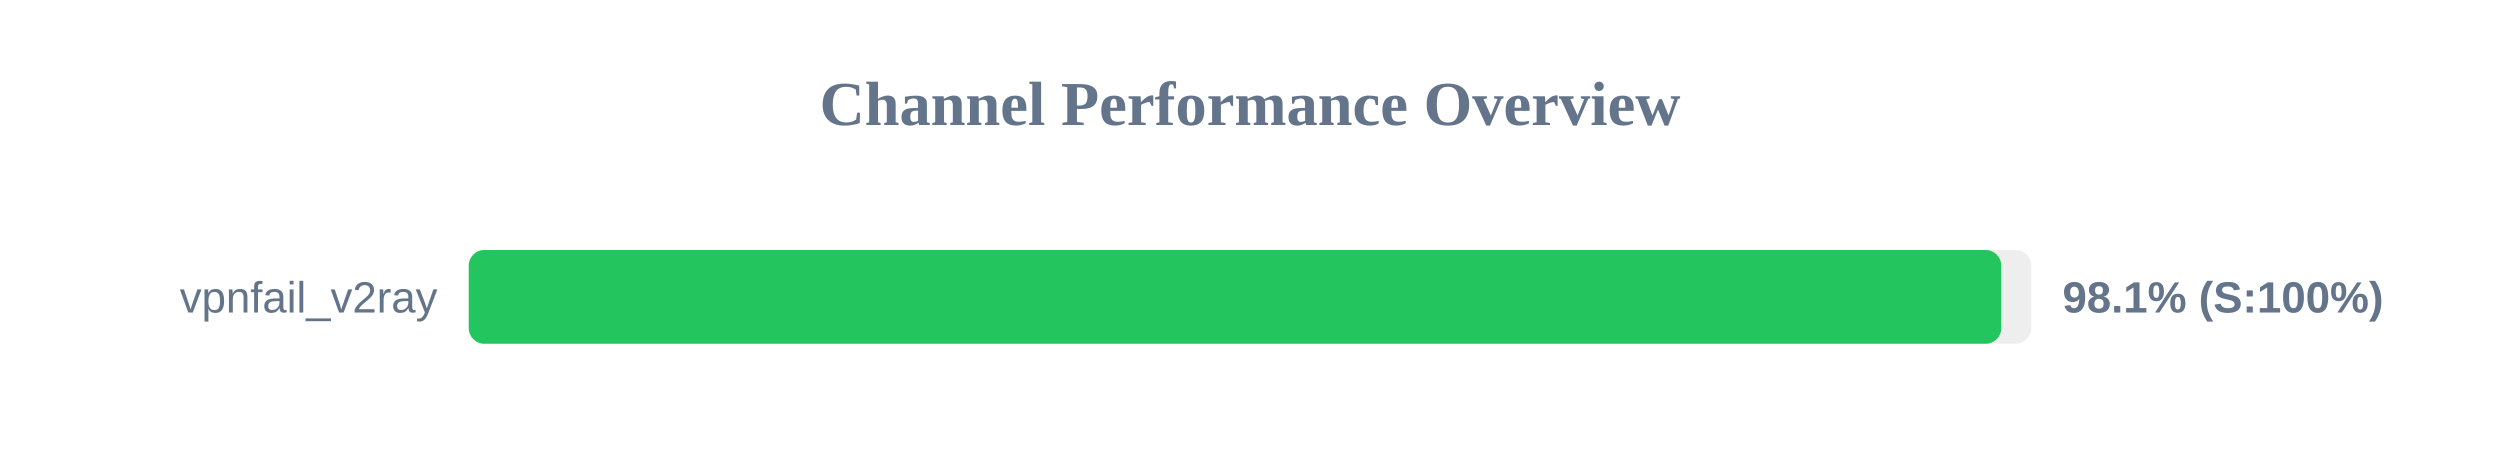
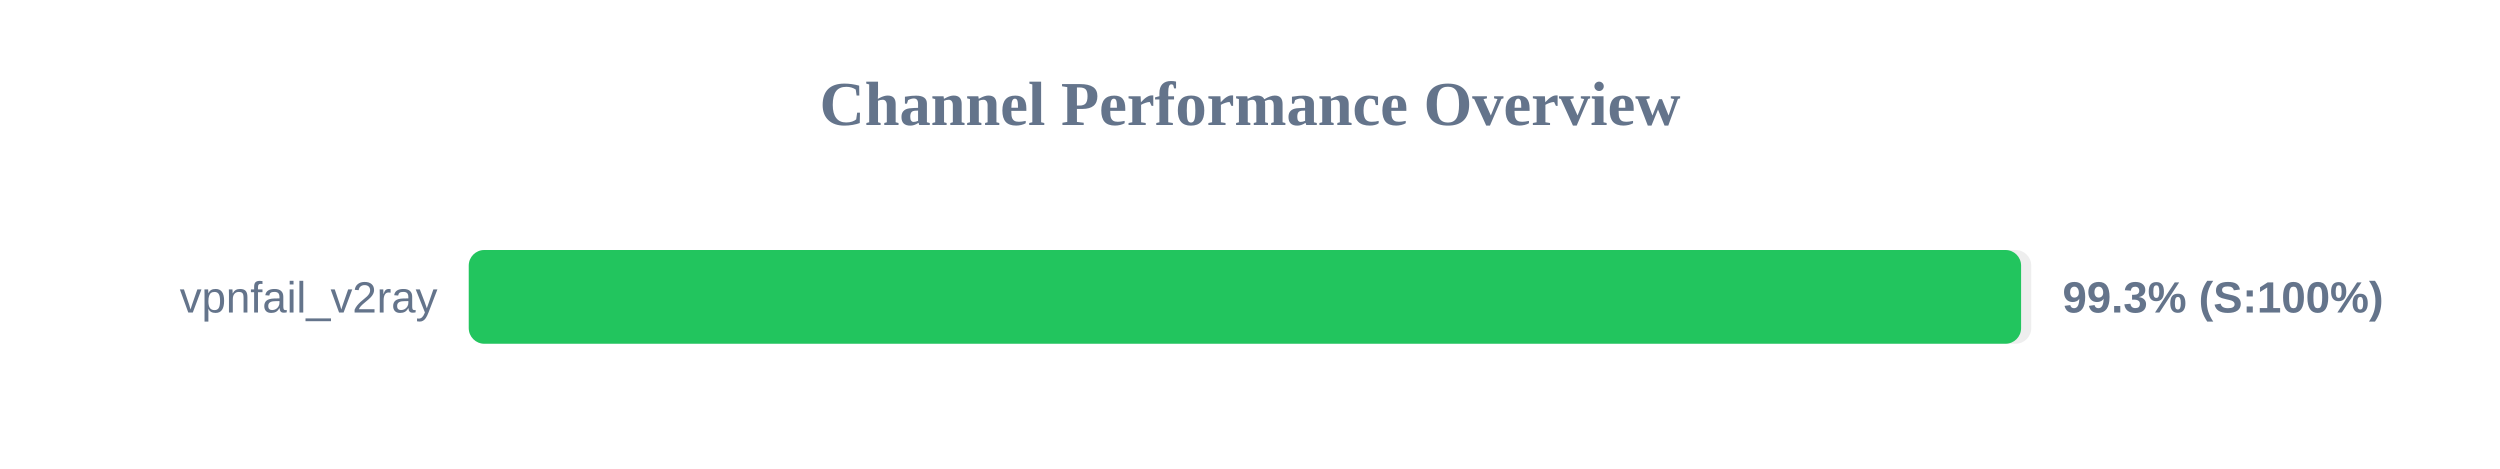
<svg xmlns="http://www.w3.org/2000/svg" width="800" height="150" version="1.1">
  <style>
        .row { font: 14px Arial; fill: #64748b; }
        .score { font: bold 14px Arial; fill: #64748b; }
    </style>
  <text x="400" y="40" text-anchor="middle" font-size="20px" font-weight="bold" fill="#64748b">Channel Performance Overview</text>
  <rect x="150" y="80" width="500" height="30" fill="#eee" rx="5" />
-   <rect x="150" y="80" width="490.4" height="30" fill="#22c55e" rx="5" />
+   <rect x="150" y="80" width="496.75" height="30" fill="#22c55e" rx="5" />
  <text x="140" y="100" text-anchor="end" class="row">vpnfail_v2ray</text>
-   <text x="660" y="100" text-anchor="start" class="score">98.1% (S:100%)</text>
+   <text x="660" y="100" text-anchor="start" class="score">99.3% (S:100%)</text>
</svg>
